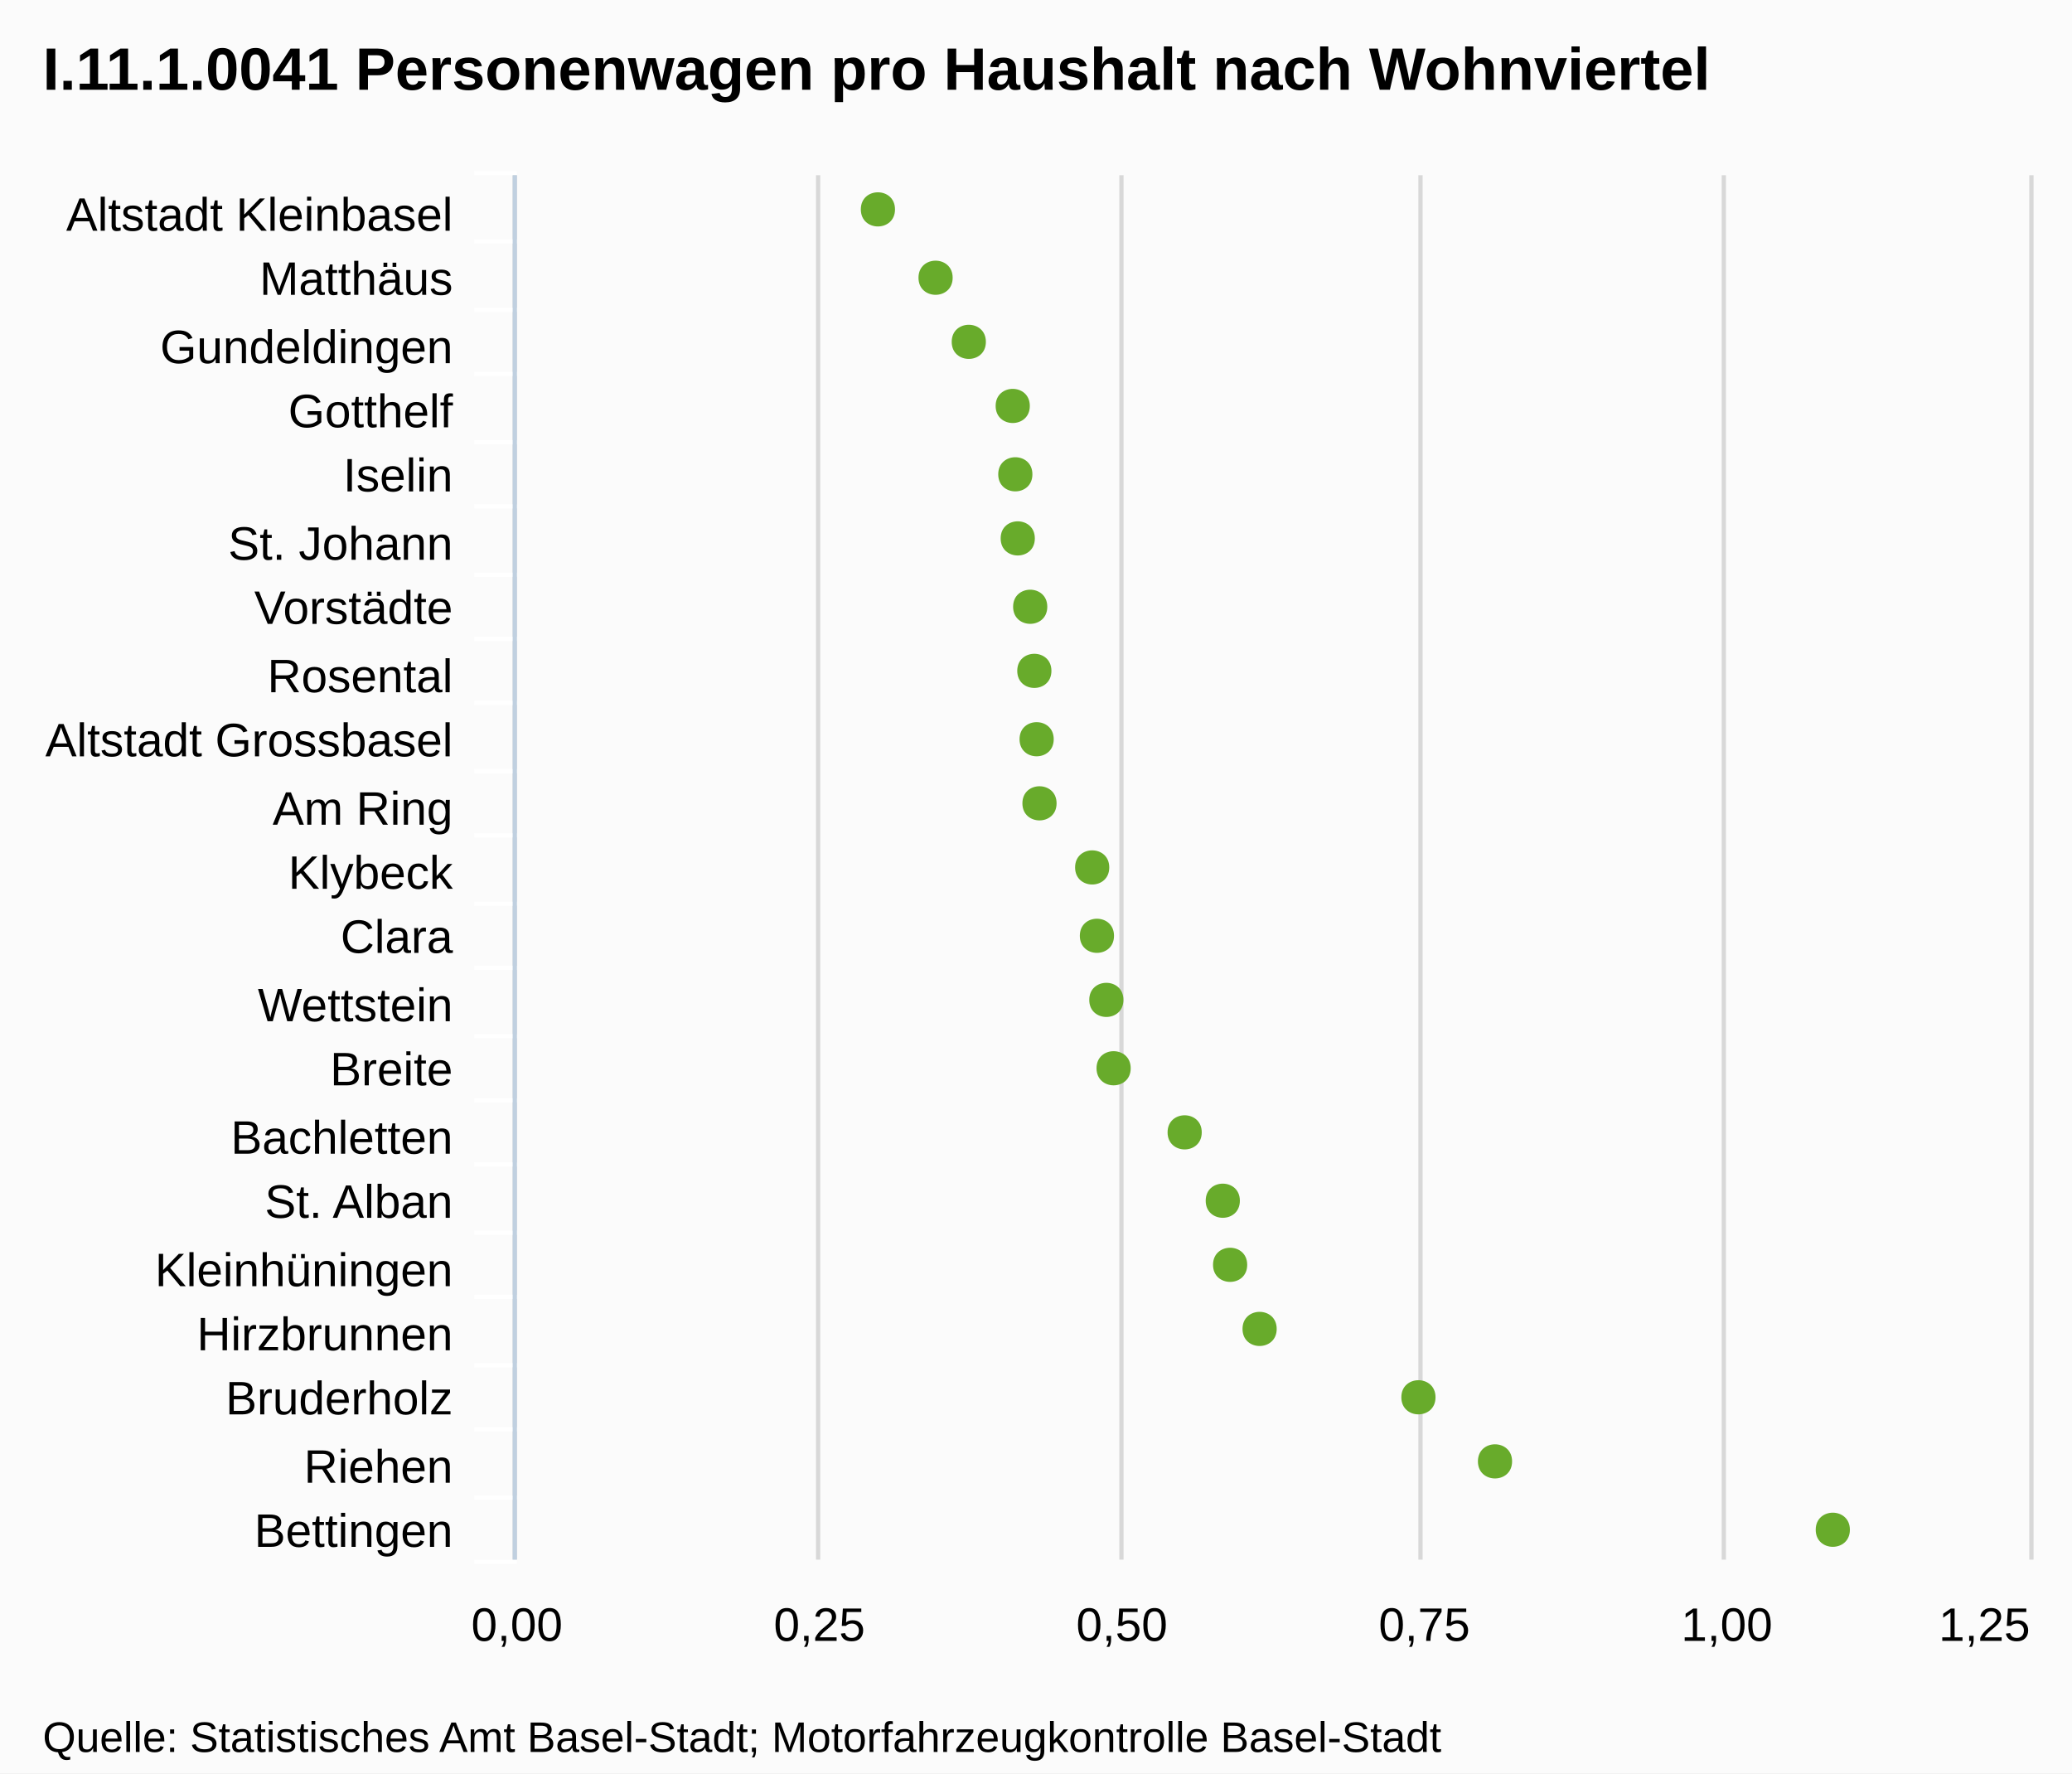
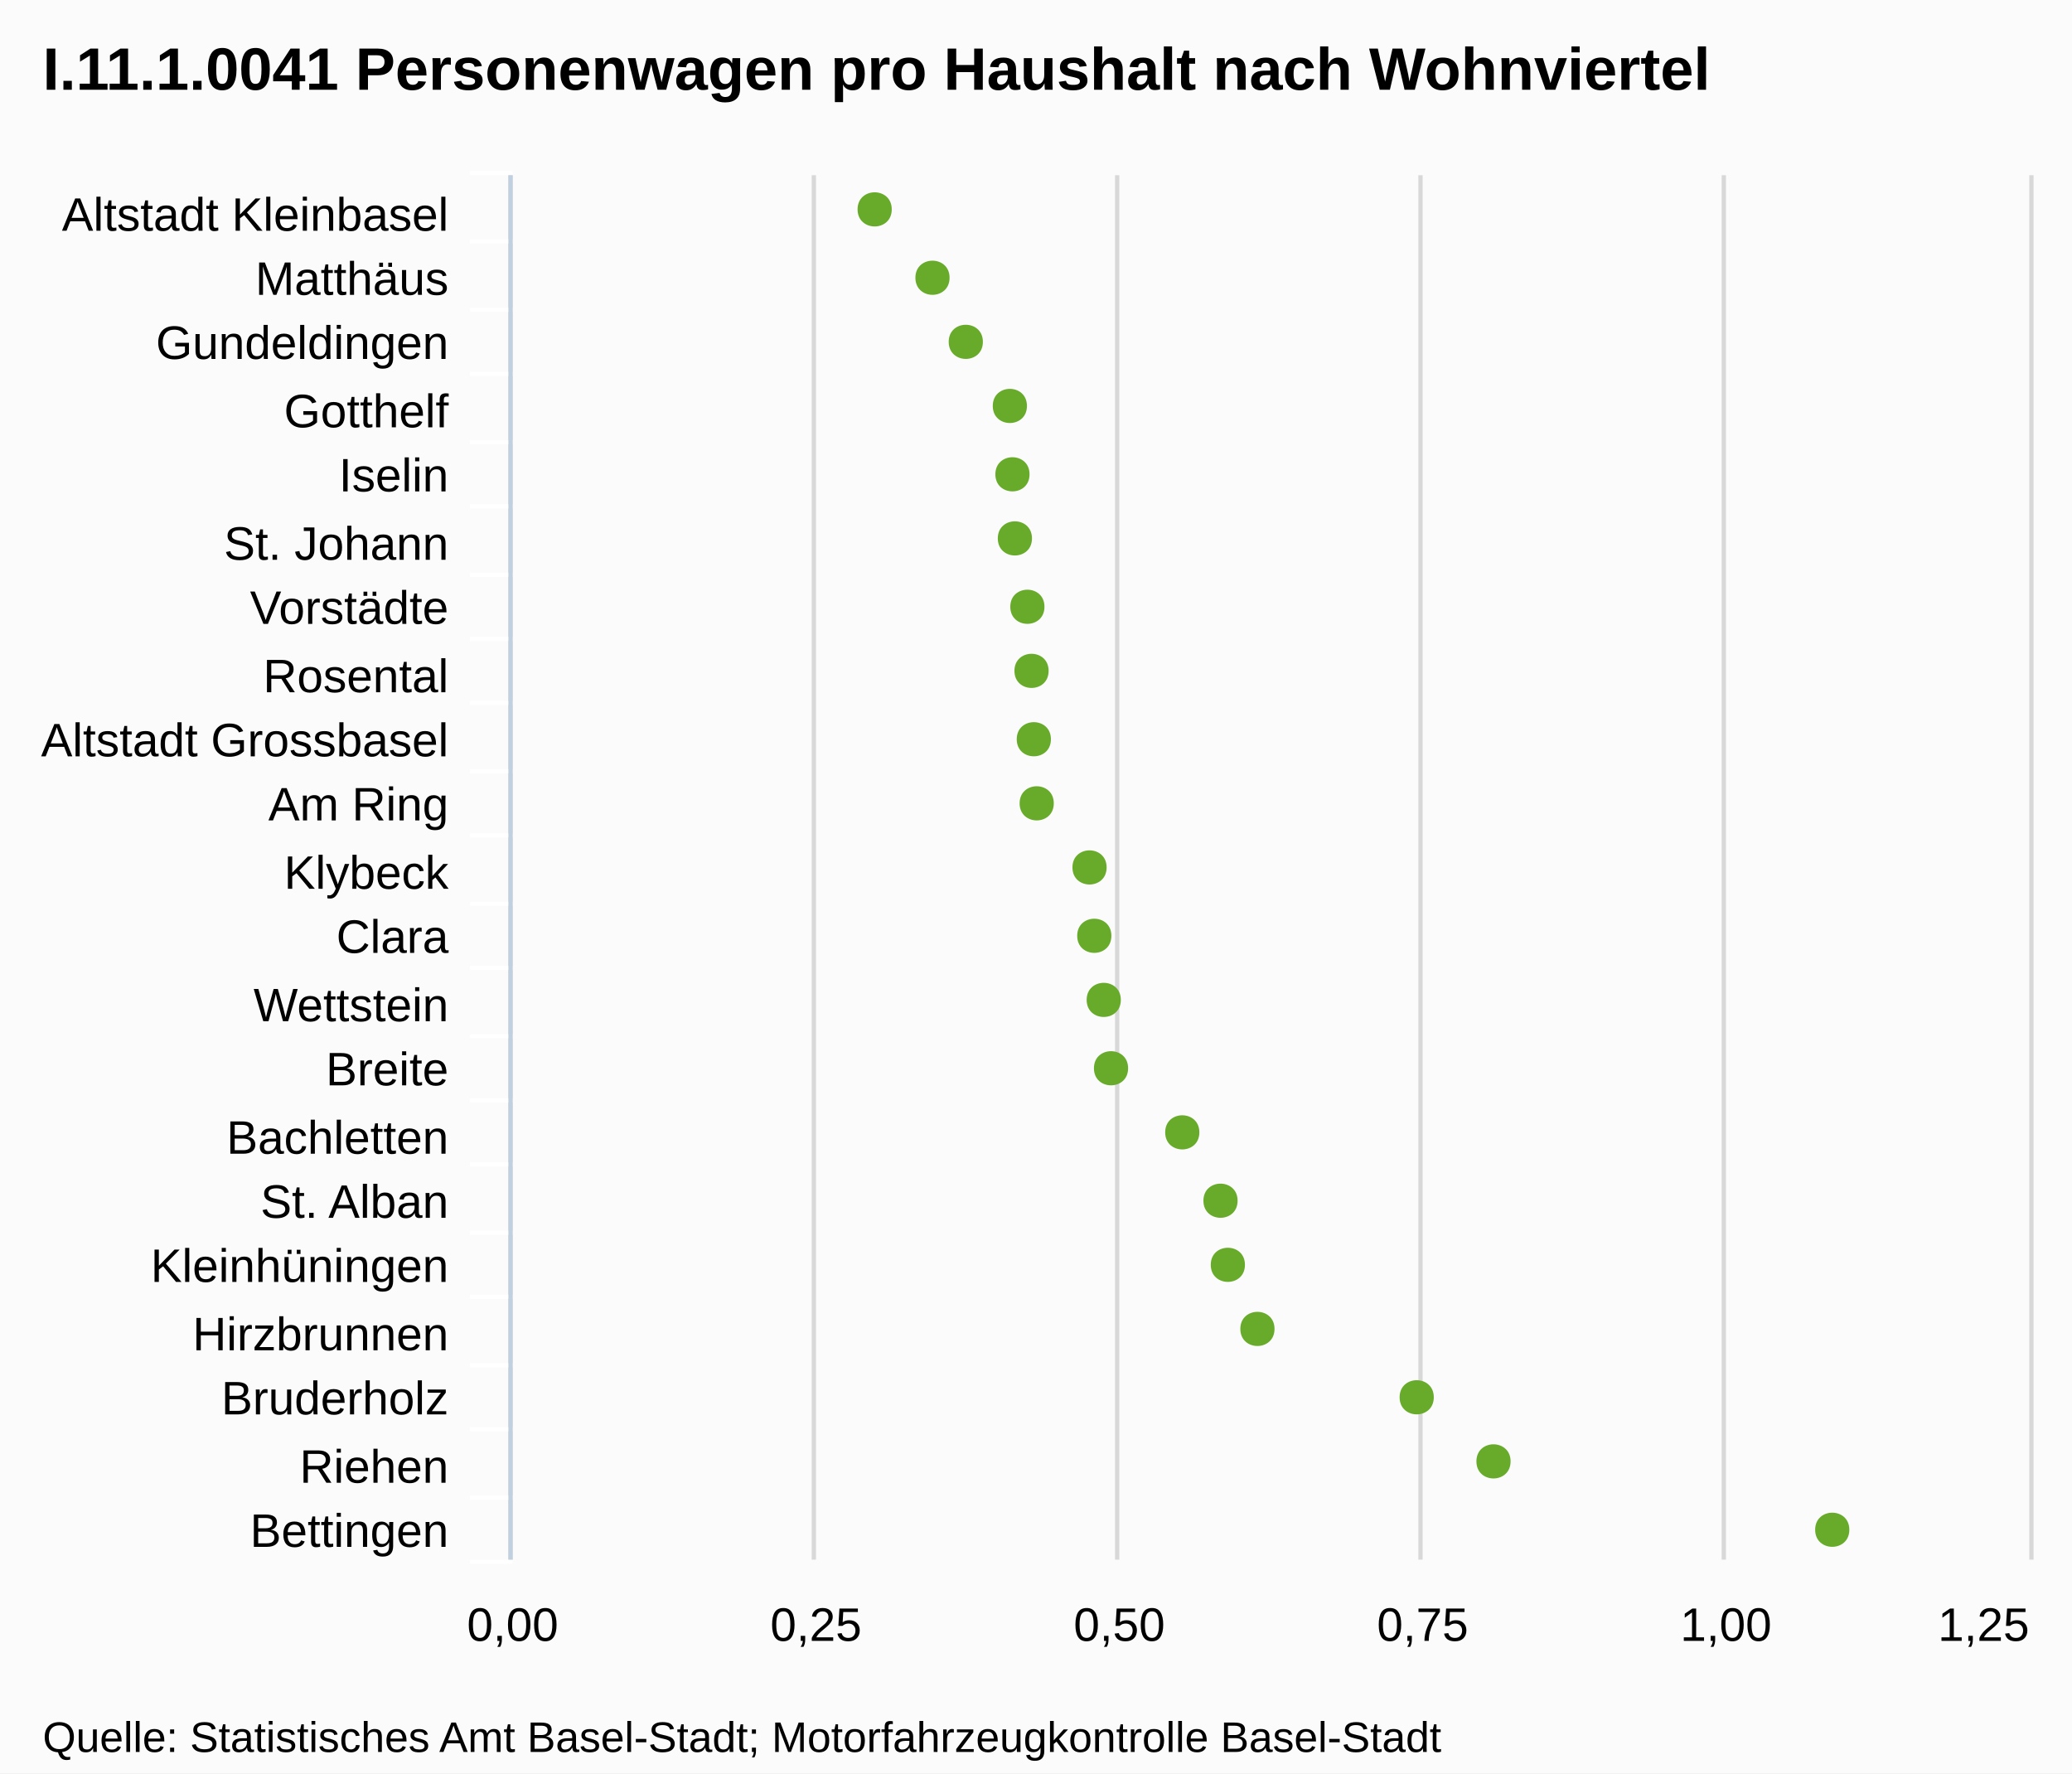
- <svg xmlns="http://www.w3.org/2000/svg" version="1.1" style="font-family:arial;font-size:12px;" viewBox="0 0 485 415">
+ <svg xmlns="http://www.w3.org/2000/svg" version="1.1" style="font-family:Arial;font-size:12px;" width="485" height="415">
  <defs>
-     <clipPath id="highcharts-5">
-       <rect x="0" y="0" width="324" height="354" />
+     <clipPath id="highcharts-1">
+       <rect x="0" y="0" width="324" height="355" />
    </clipPath>
  </defs>
  <rect x="0" y="0" width="485" height="415" fill="#fbfbfb" class=" highcharts-background" />
  <g class="highcharts-grid" />
  <g class="highcharts-grid">
-     <path fill="none" d="M 120.5 41 L 120.5 365" stroke="#D8D8D8" stroke-width="1" opacity="1" />
-     <path fill="none" d="M 191.5 41 L 191.5 365" stroke="#D8D8D8" stroke-width="1" opacity="1" />
-     <path fill="none" d="M 262.5 41 L 262.5 365" stroke="#D8D8D8" stroke-width="1" opacity="1" />
+     <path fill="none" d="M 119.5 41 L 119.5 365" stroke="#D8D8D8" stroke-width="1" opacity="1" />
+     <path fill="none" d="M 190.5 41 L 190.5 365" stroke="#D8D8D8" stroke-width="1" opacity="1" />
+     <path fill="none" d="M 261.5 41 L 261.5 365" stroke="#D8D8D8" stroke-width="1" opacity="1" />
    <path fill="none" d="M 332.5 41 L 332.5 365" stroke="#D8D8D8" stroke-width="1" opacity="1" />
    <path fill="none" d="M 403.5 41 L 403.5 365" stroke="#D8D8D8" stroke-width="1" opacity="1" />
    <path fill="none" d="M 475.5 41 L 475.5 365" stroke="#D8D8D8" stroke-width="1" opacity="1" />
  </g>
  <g class="highcharts-axis">
-     <path fill="none" d="M 121 56.5 L 111 56.5" stroke="#FFFFFF" stroke-width="1" opacity="1" />
-     <path fill="none" d="M 121 72.5 L 111 72.5" stroke="#FFFFFF" stroke-width="1" opacity="1" />
-     <path fill="none" d="M 121 87.5 L 111 87.5" stroke="#FFFFFF" stroke-width="1" opacity="1" />
-     <path fill="none" d="M 121 103.5 L 111 103.5" stroke="#FFFFFF" stroke-width="1" opacity="1" />
-     <path fill="none" d="M 121 118.5 L 111 118.5" stroke="#FFFFFF" stroke-width="1" opacity="1" />
-     <path fill="none" d="M 121 134.5 L 111 134.5" stroke="#FFFFFF" stroke-width="1" opacity="1" />
-     <path fill="none" d="M 121 149.5 L 111 149.5" stroke="#FFFFFF" stroke-width="1" opacity="1" />
-     <path fill="none" d="M 121 164.5 L 111 164.5" stroke="#FFFFFF" stroke-width="1" opacity="1" />
-     <path fill="none" d="M 121 180.5 L 111 180.5" stroke="#FFFFFF" stroke-width="1" opacity="1" />
-     <path fill="none" d="M 121 195.5 L 111 195.5" stroke="#FFFFFF" stroke-width="1" opacity="1" />
-     <path fill="none" d="M 121 211.5 L 111 211.5" stroke="#FFFFFF" stroke-width="1" opacity="1" />
-     <path fill="none" d="M 121 226.5 L 111 226.5" stroke="#FFFFFF" stroke-width="1" opacity="1" />
-     <path fill="none" d="M 121 242.5 L 111 242.5" stroke="#FFFFFF" stroke-width="1" opacity="1" />
-     <path fill="none" d="M 121 257.5 L 111 257.5" stroke="#FFFFFF" stroke-width="1" opacity="1" />
-     <path fill="none" d="M 121 272.5 L 111 272.5" stroke="#FFFFFF" stroke-width="1" opacity="1" />
-     <path fill="none" d="M 121 288.5 L 111 288.5" stroke="#FFFFFF" stroke-width="1" opacity="1" />
-     <path fill="none" d="M 121 303.5 L 111 303.5" stroke="#FFFFFF" stroke-width="1" opacity="1" />
-     <path fill="none" d="M 121 319.5 L 111 319.5" stroke="#FFFFFF" stroke-width="1" opacity="1" />
-     <path fill="none" d="M 121 334.5 L 111 334.5" stroke="#FFFFFF" stroke-width="1" opacity="1" />
-     <path fill="none" d="M 121 350.5 L 111 350.5" stroke="#FFFFFF" stroke-width="1" opacity="1" />
-     <path fill="none" d="M 121 365.5 L 111 365.5" stroke="#FFFFFF" stroke-width="1" opacity="1" />
-     <path fill="none" d="M 121 40.5 L 111 40.5" stroke="#FFFFFF" stroke-width="1" opacity="1" />
-     <path fill="none" d="M 120.5 41 L 120.5 365" stroke="#C0D0E0" stroke-width="1" />
+     <path fill="none" d="M 120 56.5 L 110 56.5" stroke="#FFFFFF" stroke-width="1" opacity="1" />
+     <path fill="none" d="M 120 72.5 L 110 72.5" stroke="#FFFFFF" stroke-width="1" opacity="1" />
+     <path fill="none" d="M 120 87.5 L 110 87.5" stroke="#FFFFFF" stroke-width="1" opacity="1" />
+     <path fill="none" d="M 120 103.5 L 110 103.5" stroke="#FFFFFF" stroke-width="1" opacity="1" />
+     <path fill="none" d="M 120 118.5 L 110 118.5" stroke="#FFFFFF" stroke-width="1" opacity="1" />
+     <path fill="none" d="M 120 134.5 L 110 134.5" stroke="#FFFFFF" stroke-width="1" opacity="1" />
+     <path fill="none" d="M 120 149.5 L 110 149.5" stroke="#FFFFFF" stroke-width="1" opacity="1" />
+     <path fill="none" d="M 120 164.5 L 110 164.5" stroke="#FFFFFF" stroke-width="1" opacity="1" />
+     <path fill="none" d="M 120 180.5 L 110 180.5" stroke="#FFFFFF" stroke-width="1" opacity="1" />
+     <path fill="none" d="M 120 195.5 L 110 195.5" stroke="#FFFFFF" stroke-width="1" opacity="1" />
+     <path fill="none" d="M 120 211.5 L 110 211.5" stroke="#FFFFFF" stroke-width="1" opacity="1" />
+     <path fill="none" d="M 120 226.5 L 110 226.5" stroke="#FFFFFF" stroke-width="1" opacity="1" />
+     <path fill="none" d="M 120 242.5 L 110 242.5" stroke="#FFFFFF" stroke-width="1" opacity="1" />
+     <path fill="none" d="M 120 257.5 L 110 257.5" stroke="#FFFFFF" stroke-width="1" opacity="1" />
+     <path fill="none" d="M 120 272.5 L 110 272.5" stroke="#FFFFFF" stroke-width="1" opacity="1" />
+     <path fill="none" d="M 120 288.5 L 110 288.5" stroke="#FFFFFF" stroke-width="1" opacity="1" />
+     <path fill="none" d="M 120 303.5 L 110 303.5" stroke="#FFFFFF" stroke-width="1" opacity="1" />
+     <path fill="none" d="M 120 319.5 L 110 319.5" stroke="#FFFFFF" stroke-width="1" opacity="1" />
+     <path fill="none" d="M 120 334.5 L 110 334.5" stroke="#FFFFFF" stroke-width="1" opacity="1" />
+     <path fill="none" d="M 120 350.5 L 110 350.5" stroke="#FFFFFF" stroke-width="1" opacity="1" />
+     <path fill="none" d="M 120 365.5 L 110 365.5" stroke="#FFFFFF" stroke-width="1" opacity="1" />
+     <path fill="none" d="M 120 40.5 L 110 40.5" stroke="#FFFFFF" stroke-width="1" opacity="1" />
+     <path fill="none" d="M 119.5 41 L 119.5 365" stroke="#C0D0E0" stroke-width="1" />
  </g>
  <g class="highcharts-axis" />
  <g class="highcharts-series-group">
-     <g class="highcharts-series highcharts-series-0" transform="translate(475,365) rotate(90) scale(-1,1) scale(1 1)" width="354" height="324" clip-path="url(#highcharts-5)" />
-     <g class="highcharts-markers highcharts-series-0" transform="translate(475,365) rotate(90) scale(-1,1) scale(1 1)" width="354" height="324" clip-path="none">
-       <path fill="#68AB2B" d="M 7 41.99 C 12.328 41.99 12.328 49.99 7 49.99 C 1.672 49.99 1.672 41.99 7 41.99 Z" />
-       <path fill="#68AB2B" d="M 23 121.059 C 28.328 121.059 28.328 129.059 23 129.059 C 17.672 129.059 17.672 121.059 23 121.059 Z" />
-       <path fill="#68AB2B" d="M 38 138.983 C 43.328 138.983 43.328 146.983 38 146.983 C 32.672 146.983 32.672 138.983 38 138.983 Z" />
-       <path fill="#68AB2B" d="M 54 176.16 C 59.328 176.16 59.328 184.16 54 184.16 C 48.672 184.16 48.672 176.16 54 176.16 Z" />
-       <path fill="#68AB2B" d="M 69 183.063 C 74.328 183.063 74.328 191.063 69 191.063 C 63.672 191.063 63.672 183.063 69 183.063 Z" />
-       <path fill="#68AB2B" d="M 84 184.779 C 89.328 184.779 89.328 192.779 84 192.779 C 78.672 192.779 78.672 184.779 84 184.779 Z" />
-       <path fill="#68AB2B" d="M 100 193.702 C 105.328 193.702 105.328 201.702 100 201.702 C 94.672 201.702 94.672 193.702 100 193.702 Z" />
-       <path fill="#68AB2B" d="M 115 210.333 C 120.328 210.333 120.328 218.333 115 218.333 C 109.672 218.333 109.672 210.333 115 210.333 Z" />
-       <path fill="#68AB2B" d="M 131 212.033 C 136.328 212.033 136.328 220.033 131 220.033 C 125.672 220.033 125.672 212.033 131 212.033 Z" />
-       <path fill="#68AB2B" d="M 146 214.24 C 151.328 214.24 151.328 222.24 146 222.24 C 140.672 222.24 140.672 214.24 146 214.24 Z" />
-       <path fill="#68AB2B" d="M 162 215.349 C 167.328 215.349 167.328 223.349 162 223.349 C 156.672 223.349 156.672 215.349 162 215.349 Z" />
-       <path fill="#68AB2B" d="M 177 227.682 C 182.328 227.682 182.328 235.682 177 235.682 C 171.672 235.682 171.672 227.682 177 227.682 Z" />
-       <path fill="#68AB2B" d="M 192 228.352 C 197.328 228.352 197.328 236.352 192 236.352 C 186.672 236.352 186.672 228.352 192 228.352 Z" />
-       <path fill="#68AB2B" d="M 208 228.889 C 213.328 228.889 213.328 236.889 208 236.889 C 202.672 236.889 202.672 228.889 208 228.889 Z" />
-       <path fill="#68AB2B" d="M 223 229.858 C 228.328 229.858 228.328 237.858 223 237.858 C 217.672 237.858 217.672 229.858 223 229.858 Z" />
-       <path fill="#68AB2B" d="M 239 232.773 C 244.328 232.773 244.328 240.773 239 240.773 C 233.672 240.773 233.672 232.773 239 232.773 Z" />
-       <path fill="#68AB2B" d="M 254 233.341 C 259.328 233.341 259.328 241.341 254 241.341 C 248.672 241.341 248.672 233.341 254 233.341 Z" />
-       <path fill="#68AB2B" d="M 270 233.947 C 275.328 233.947 275.328 241.947 270 241.947 C 264.672 241.947 264.672 233.947 270 233.947 Z" />
-       <path fill="#68AB2B" d="M 285 244.231 C 290.328 244.231 290.328 252.231 285 252.231 C 279.672 252.231 279.672 244.231 285 244.231 Z" />
-       <path fill="#68AB2B" d="M 300 252.006 C 305.328 252.006 305.328 260.006 300 260.006 C 294.672 260.006 294.672 252.006 300 252.006 Z" />
-       <path fill="#68AB2B" d="M 316 265.504 C 321.328 265.504 321.328 273.504 316 273.504 C 310.672 273.504 310.672 265.504 316 265.504 Z" />
+     <g class="highcharts-series highcharts-series-0 highcharts-tracker" transform="translate(475,365) rotate(90) scale(-1,1) scale(1 1)" style="" width="355" height="324" clip-path="url(#highcharts-1)" />
+     <g class="highcharts-markers highcharts-series-0 highcharts-tracker" transform="translate(475,365) rotate(90) scale(-1,1) scale(1 1)" style="" width="355" height="324" clip-path="none">
+       <path fill="#68AB2B" d="M 7 42.12 C 12.328 42.12 12.328 50.12 7 50.12 C 1.672 50.12 1.672 42.12 7 42.12 Z" />
+       <path fill="#68AB2B" d="M 23 121.412 C 28.328 121.412 28.328 129.412 23 129.412 C 17.672 129.412 17.672 121.412 23 121.412 Z" />
+       <path fill="#68AB2B" d="M 38 139.387 C 43.328 139.387 43.328 147.387 38 147.387 C 32.672 147.387 32.672 139.387 38 139.387 Z" />
+       <path fill="#68AB2B" d="M 54 176.669 C 59.328 176.669 59.328 184.669 54 184.669 C 48.672 184.669 48.672 176.669 54 176.669 Z" />
+       <path fill="#68AB2B" d="M 69 183.592 C 74.328 183.592 74.328 191.592 69 191.592 C 63.672 191.592 63.672 183.592 69 183.592 Z" />
+       <path fill="#68AB2B" d="M 84 185.312 C 89.328 185.312 89.328 193.312 84 193.312 C 78.672 193.312 78.672 185.312 84 185.312 Z" />
+       <path fill="#68AB2B" d="M 100 194.261 C 105.328 194.261 105.328 202.261 100 202.261 C 94.672 202.261 94.672 194.261 100 194.261 Z" />
+       <path fill="#68AB2B" d="M 115 210.938 C 120.328 210.938 120.328 218.938 115 218.938 C 109.672 218.938 109.672 210.938 115 210.938 Z" />
+       <path fill="#68AB2B" d="M 131 212.643 C 136.328 212.643 136.328 220.643 131 220.643 C 125.672 220.643 125.672 212.643 131 212.643 Z" />
+       <path fill="#68AB2B" d="M 146 214.856 C 151.328 214.856 151.328 222.856 146 222.856 C 140.672 222.856 140.672 214.856 146 214.856 Z" />
+       <path fill="#68AB2B" d="M 162 215.969 C 167.328 215.969 167.328 223.969 162 223.969 C 156.672 223.969 156.672 215.969 162 215.969 Z" />
+       <path fill="#68AB2B" d="M 177 228.336 C 182.328 228.336 182.328 236.336 177 236.336 C 171.672 236.336 171.672 228.336 177 228.336 Z" />
+       <path fill="#68AB2B" d="M 192 229.009 C 197.328 229.009 197.328 237.009 192 237.009 C 186.672 237.009 186.672 229.009 192 229.009 Z" />
+       <path fill="#68AB2B" d="M 208 229.547 C 213.328 229.547 213.328 237.547 208 237.547 C 202.672 237.547 202.672 229.547 208 229.547 Z" />
+       <path fill="#68AB2B" d="M 223 230.518 C 228.328 230.518 228.328 238.518 223 238.518 C 217.672 238.518 217.672 230.518 223 230.518 Z" />
+       <path fill="#68AB2B" d="M 239 233.442 C 244.328 233.442 244.328 241.442 239 241.442 C 233.672 241.442 233.672 233.442 239 233.442 Z" />
+       <path fill="#68AB2B" d="M 254 234.011 C 259.328 234.011 259.328 242.011 254 242.011 C 248.672 242.011 248.672 234.011 254 234.011 Z" />
+       <path fill="#68AB2B" d="M 270 234.619 C 275.328 234.619 275.328 242.619 270 242.619 C 264.672 242.619 264.672 234.619 270 234.619 Z" />
+       <path fill="#68AB2B" d="M 285 244.932 C 290.328 244.932 290.328 252.932 285 252.932 C 279.672 252.932 279.672 244.932 285 244.932 Z" />
+       <path fill="#68AB2B" d="M 300 252.729 C 305.328 252.729 305.328 260.729 300 260.729 C 294.672 260.729 294.672 252.729 300 252.729 Z" />
+       <path fill="#68AB2B" d="M 316 266.265 C 321.328 266.265 321.328 274.265 316 274.265 C 310.672 274.265 310.672 266.265 316 266.265 Z" />
    </g>
  </g>
-   <text x="10" text-anchor="start" class="highcharts-title" style="color:#000000;font-size:14px;font-weight:bold;font-family:arial;fill:#000000;width:421px;" y="21">
+   <text x="10" text-anchor="start" class="highcharts-title" style="color:#000000;font-size:14px;font-weight:bold;font-family:Arial;fill:#000000;width:421px;" y="21">
    <tspan>I.11.1.0041 Personenwagen pro Haushalt nach Wohnviertel</tspan>
  </text>
  <g class="highcharts-axis-labels highcharts-xaxis-labels">
-     <text x="106" style="color:#000000;cursor:default;font-size:11px;fill:#000000;width:150px;text-overflow:clip;" text-anchor="end" transform="translate(0,0)" y="54" opacity="1">
+     <text x="105" style="color:#000000;cursor:default;font-size:11px;fill:#000000;width:150px;text-overflow:clip;" text-anchor="end" transform="translate(0,0)" y="54" opacity="1">
      <tspan>Altstadt Kleinbasel</tspan>
    </text>
-     <text x="106" style="color:#000000;cursor:default;font-size:11px;fill:#000000;width:150px;text-overflow:clip;" text-anchor="end" transform="translate(0,0)" y="69" opacity="1">
+     <text x="105" style="color:#000000;cursor:default;font-size:11px;fill:#000000;width:150px;text-overflow:clip;" text-anchor="end" transform="translate(0,0)" y="69" opacity="1">
      <tspan>Matthäus</tspan>
    </text>
-     <text x="106" style="color:#000000;cursor:default;font-size:11px;fill:#000000;width:150px;text-overflow:clip;" text-anchor="end" transform="translate(0,0)" y="85" opacity="1">
+     <text x="105" style="color:#000000;cursor:default;font-size:11px;fill:#000000;width:150px;text-overflow:clip;" text-anchor="end" transform="translate(0,0)" y="84" opacity="1">
      <tspan>Gundeldingen</tspan>
    </text>
-     <text x="106" style="color:#000000;cursor:default;font-size:11px;fill:#000000;width:150px;text-overflow:clip;" text-anchor="end" transform="translate(0,0)" y="100" opacity="1">
+     <text x="105" style="color:#000000;cursor:default;font-size:11px;fill:#000000;width:150px;text-overflow:clip;" text-anchor="end" transform="translate(0,0)" y="100" opacity="1">
      <tspan>Gotthelf</tspan>
    </text>
-     <text x="106" style="color:#000000;cursor:default;font-size:11px;fill:#000000;width:150px;text-overflow:clip;" text-anchor="end" transform="translate(0,0)" y="115" opacity="1">
+     <text x="105" style="color:#000000;cursor:default;font-size:11px;fill:#000000;width:150px;text-overflow:clip;" text-anchor="end" transform="translate(0,0)" y="115" opacity="1">
      <tspan>Iselin</tspan>
    </text>
-     <text x="106" style="color:#000000;cursor:default;font-size:11px;fill:#000000;width:150px;text-overflow:clip;" text-anchor="end" transform="translate(0,0)" y="131" opacity="1">
+     <text x="105" style="color:#000000;cursor:default;font-size:11px;fill:#000000;width:150px;text-overflow:clip;" text-anchor="end" transform="translate(0,0)" y="131" opacity="1">
      <tspan>St. Johann</tspan>
    </text>
-     <text x="106" style="color:#000000;cursor:default;font-size:11px;fill:#000000;width:150px;text-overflow:clip;" text-anchor="end" transform="translate(0,0)" y="146" opacity="1">
+     <text x="105" style="color:#000000;cursor:default;font-size:11px;fill:#000000;width:150px;text-overflow:clip;" text-anchor="end" transform="translate(0,0)" y="146" opacity="1">
      <tspan>Vorstädte</tspan>
    </text>
-     <text x="106" style="color:#000000;cursor:default;font-size:11px;fill:#000000;width:150px;text-overflow:clip;" text-anchor="end" transform="translate(0,0)" y="162" opacity="1">
+     <text x="105" style="color:#000000;cursor:default;font-size:11px;fill:#000000;width:150px;text-overflow:clip;" text-anchor="end" transform="translate(0,0)" y="162" opacity="1">
      <tspan>Rosental</tspan>
    </text>
-     <text x="106" style="color:#000000;cursor:default;font-size:11px;fill:#000000;width:150px;text-overflow:clip;" text-anchor="end" transform="translate(0,0)" y="177" opacity="1">
+     <text x="105" style="color:#000000;cursor:default;font-size:11px;fill:#000000;width:150px;text-overflow:clip;" text-anchor="end" transform="translate(0,0)" y="177" opacity="1">
      <tspan>Altstadt Grossbasel</tspan>
    </text>
-     <text x="106" style="color:#000000;cursor:default;font-size:11px;fill:#000000;width:150px;text-overflow:clip;" text-anchor="end" transform="translate(0,0)" y="193" opacity="1">
+     <text x="105" style="color:#000000;cursor:default;font-size:11px;fill:#000000;width:150px;text-overflow:clip;" text-anchor="end" transform="translate(0,0)" y="192" opacity="1">
      <tspan>Am Ring</tspan>
    </text>
-     <text x="106" style="color:#000000;cursor:default;font-size:11px;fill:#000000;width:150px;text-overflow:clip;" text-anchor="end" transform="translate(0,0)" y="208" opacity="1">
+     <text x="105" style="color:#000000;cursor:default;font-size:11px;fill:#000000;width:150px;text-overflow:clip;" text-anchor="end" transform="translate(0,0)" y="208" opacity="1">
      <tspan>Klybeck</tspan>
    </text>
-     <text x="106" style="color:#000000;cursor:default;font-size:11px;fill:#000000;width:150px;text-overflow:clip;" text-anchor="end" transform="translate(0,0)" y="223" opacity="1">
+     <text x="105" style="color:#000000;cursor:default;font-size:11px;fill:#000000;width:150px;text-overflow:clip;" text-anchor="end" transform="translate(0,0)" y="223" opacity="1">
      <tspan>Clara</tspan>
    </text>
-     <text x="106" style="color:#000000;cursor:default;font-size:11px;fill:#000000;width:150px;text-overflow:clip;" text-anchor="end" transform="translate(0,0)" y="239" opacity="1">
+     <text x="105" style="color:#000000;cursor:default;font-size:11px;fill:#000000;width:150px;text-overflow:clip;" text-anchor="end" transform="translate(0,0)" y="239" opacity="1">
      <tspan>Wettstein</tspan>
    </text>
-     <text x="106" style="color:#000000;cursor:default;font-size:11px;fill:#000000;width:150px;text-overflow:clip;" text-anchor="end" transform="translate(0,0)" y="254" opacity="1">
+     <text x="105" style="color:#000000;cursor:default;font-size:11px;fill:#000000;width:150px;text-overflow:clip;" text-anchor="end" transform="translate(0,0)" y="254" opacity="1">
      <tspan>Breite</tspan>
    </text>
-     <text x="106" style="color:#000000;cursor:default;font-size:11px;fill:#000000;width:150px;text-overflow:clip;" text-anchor="end" transform="translate(0,0)" y="270" opacity="1">
+     <text x="105" style="color:#000000;cursor:default;font-size:11px;fill:#000000;width:150px;text-overflow:clip;" text-anchor="end" transform="translate(0,0)" y="270" opacity="1">
      <tspan>Bachletten</tspan>
    </text>
-     <text x="106" style="color:#000000;cursor:default;font-size:11px;fill:#000000;width:150px;text-overflow:clip;" text-anchor="end" transform="translate(0,0)" y="285" opacity="1">
+     <text x="105" style="color:#000000;cursor:default;font-size:11px;fill:#000000;width:150px;text-overflow:clip;" text-anchor="end" transform="translate(0,0)" y="285" opacity="1">
      <tspan>St. Alban</tspan>
    </text>
-     <text x="106" style="color:#000000;cursor:default;font-size:11px;fill:#000000;width:150px;text-overflow:clip;" text-anchor="end" transform="translate(0,0)" y="301" opacity="1">
+     <text x="105" style="color:#000000;cursor:default;font-size:11px;fill:#000000;width:150px;text-overflow:clip;" text-anchor="end" transform="translate(0,0)" y="300" opacity="1">
      <tspan>Kleinhüningen</tspan>
    </text>
-     <text x="106" style="color:#000000;cursor:default;font-size:11px;fill:#000000;width:150px;text-overflow:clip;" text-anchor="end" transform="translate(0,0)" y="316" opacity="1">
+     <text x="105" style="color:#000000;cursor:default;font-size:11px;fill:#000000;width:150px;text-overflow:clip;" text-anchor="end" transform="translate(0,0)" y="316" opacity="1">
      <tspan>Hirzbrunnen</tspan>
    </text>
-     <text x="106" style="color:#000000;cursor:default;font-size:11px;fill:#000000;width:150px;text-overflow:clip;" text-anchor="end" transform="translate(0,0)" y="331" opacity="1">
+     <text x="105" style="color:#000000;cursor:default;font-size:11px;fill:#000000;width:150px;text-overflow:clip;" text-anchor="end" transform="translate(0,0)" y="331" opacity="1">
      <tspan>Bruderholz</tspan>
    </text>
-     <text x="106" style="color:#000000;cursor:default;font-size:11px;fill:#000000;width:150px;text-overflow:clip;" text-anchor="end" transform="translate(0,0)" y="347" opacity="1">
+     <text x="105" style="color:#000000;cursor:default;font-size:11px;fill:#000000;width:150px;text-overflow:clip;" text-anchor="end" transform="translate(0,0)" y="347" opacity="1">
      <tspan>Riehen</tspan>
    </text>
-     <text x="106" style="color:#000000;cursor:default;font-size:11px;fill:#000000;width:150px;text-overflow:clip;" text-anchor="end" transform="translate(0,0)" y="362" opacity="1">
+     <text x="105" style="color:#000000;cursor:default;font-size:11px;fill:#000000;width:150px;text-overflow:clip;" text-anchor="end" transform="translate(0,0)" y="362" opacity="1">
      <tspan>Bettingen</tspan>
    </text>
  </g>
  <g class="highcharts-axis-labels highcharts-yaxis-labels">
-     <text x="121" style="color:#000000;cursor:default;font-size:11px;fill:#000000;width:70.8;text-overflow:ellipsis;" text-anchor="middle" transform="translate(0,0)" y="384" opacity="1">
+     <text x="120" style="color:#000000;cursor:default;font-size:11px;fill:#000000;width:71;text-overflow:ellipsis;" text-anchor="middle" transform="translate(0,0)" y="384" opacity="1">
      <tspan>0,00</tspan>
    </text>
-     <text x="404.2" style="color:#000000;cursor:default;font-size:11px;fill:#000000;width:70.8;text-overflow:ellipsis;" text-anchor="middle" transform="translate(0,0)" y="384" opacity="1">
+     <text x="404" style="color:#000000;cursor:default;font-size:11px;fill:#000000;width:71;text-overflow:ellipsis;" text-anchor="middle" transform="translate(0,0)" y="384" opacity="1">
      <tspan>1,00</tspan>
    </text>
-     <text x="191.8" style="color:#000000;cursor:default;font-size:11px;fill:#000000;" text-anchor="middle" transform="translate(0,0)" y="384" opacity="1">0,25</text>
-     <text x="262.6" style="color:#000000;cursor:default;font-size:11px;fill:#000000;" text-anchor="middle" transform="translate(0,0)" y="384" opacity="1">0,50</text>
-     <text x="333.4" style="color:#000000;cursor:default;font-size:11px;fill:#000000;" text-anchor="middle" transform="translate(0,0)" y="384" opacity="1">0,75</text>
-     <text x="464.5" style="color:#000000;cursor:default;font-size:11px;fill:#000000;" text-anchor="middle" transform="translate(0,0)" y="384" opacity="1">1,25</text>
+     <text x="191" style="color:#000000;cursor:default;font-size:11px;fill:#000000;" text-anchor="middle" transform="translate(0,0)" y="384" opacity="1">0,25</text>
+     <text x="262" style="color:#000000;cursor:default;font-size:11px;fill:#000000;" text-anchor="middle" transform="translate(0,0)" y="384" opacity="1">0,50</text>
+     <text x="333" style="color:#000000;cursor:default;font-size:11px;fill:#000000;" text-anchor="middle" transform="translate(0,0)" y="384" opacity="1">0,75</text>
+     <text x="464.312" style="color:#000000;cursor:default;font-size:11px;fill:#000000;" text-anchor="middle" transform="translate(0,0)" y="384" opacity="1">1,25</text>
  </g>
  <g class="highcharts-tooltip" style="cursor:default;padding:0;pointer-events:none;white-space:nowrap;" transform="translate(0,-9000000000)">
-     <path fill="none" d="M 3.5 0.5 L 13.5 0.5 C 16.5 0.5 16.5 0.5 16.5 3.5 L 16.5 13.5 C 16.5 16.5 16.5 16.5 13.5 16.5 L 3.5 16.5 C 0.5 16.5 0.5 16.5 0.5 13.5 L 0.5 3.5 C 0.5 0.5 0.5 0.5 3.5 0.5" stroke="black" stroke-opacity="0.05" stroke-width="5" transform="translate(1, 1)" />
-     <path fill="none" d="M 3.5 0.5 L 13.5 0.5 C 16.5 0.5 16.5 0.5 16.5 3.5 L 16.5 13.5 C 16.5 16.5 16.5 16.5 13.5 16.5 L 3.5 16.5 C 0.5 16.5 0.5 16.5 0.5 13.5 L 0.5 3.5 C 0.5 0.5 0.5 0.5 3.5 0.5" stroke="black" stroke-opacity="0.1" stroke-width="3" transform="translate(1, 1)" />
-     <path fill="none" d="M 3.5 0.5 L 13.5 0.5 C 16.5 0.5 16.5 0.5 16.5 3.5 L 16.5 13.5 C 16.5 16.5 16.5 16.5 13.5 16.5 L 3.5 16.5 C 0.5 16.5 0.5 16.5 0.5 13.5 L 0.5 3.5 C 0.5 0.5 0.5 0.5 3.5 0.5" stroke="black" stroke-opacity="0.15" stroke-width="1" transform="translate(1, 1)" />
-     <path fill="rgb(249, 249, 249)" fill-opacity=" .85" d="M 3.5 0.5 L 13.5 0.5 C 16.5 0.5 16.5 0.5 16.5 3.5 L 16.5 13.5 C 16.5 16.5 16.5 16.5 13.5 16.5 L 3.5 16.5 C 0.5 16.5 0.5 16.5 0.5 13.5 L 0.5 3.5 C 0.5 0.5 0.5 0.5 3.5 0.5" />
+     <path fill="none" d="M 3.5 0.5 L 13.5 0.5 C 16.5 0.5 16.5 0.5 16.5 3.5 L 16.5 13.5 C 16.5 16.5 16.5 16.5 13.5 16.5 L 3.5 16.5 C 0.5 16.5 0.5 16.5 0.5 13.5 L 0.5 3.5 C 0.5 0.5 0.5 0.5 3.5 0.5" isShadow="true" stroke="black" stroke-width="5" transform="translate(1, 1)" opacity="0.05" />
+     <path fill="none" d="M 3.5 0.5 L 13.5 0.5 C 16.5 0.5 16.5 0.5 16.5 3.5 L 16.5 13.5 C 16.5 16.5 16.5 16.5 13.5 16.5 L 3.5 16.5 C 0.5 16.5 0.5 16.5 0.5 13.5 L 0.5 3.5 C 0.5 0.5 0.5 0.5 3.5 0.5" isShadow="true" stroke="black" stroke-width="3" transform="translate(1, 1)" opacity="0.1" />
+     <path fill="none" d="M 3.5 0.5 L 13.5 0.5 C 16.5 0.5 16.5 0.5 16.5 3.5 L 16.5 13.5 C 16.5 16.5 16.5 16.5 13.5 16.5 L 3.5 16.5 C 0.5 16.5 0.5 16.5 0.5 13.5 L 0.5 3.5 C 0.5 0.5 0.5 0.5 3.5 0.5" isShadow="true" stroke="black" stroke-width="1" transform="translate(1, 1)" opacity="0.15" />
+     <path fill="rgba(249, 249, 249, .85)" d="M 3.5 0.5 L 13.5 0.5 C 16.5 0.5 16.5 0.5 16.5 3.5 L 16.5 13.5 C 16.5 16.5 16.5 16.5 13.5 16.5 L 3.5 16.5 C 0.5 16.5 0.5 16.5 0.5 13.5 L 0.5 3.5 C 0.5 0.5 0.5 0.5 3.5 0.5" />
    <text x="8" style="font-size:12px;color:#333333;fill:#333333;" y="20" />
  </g>
  <text x="10" text-anchor="start" style="cursor:default;color:#000000;font-size:10px;fill:#000000;" y="410">
    <tspan>Quelle: Statistisches Amt Basel-Stadt; Motorfahrzeugkontrolle Basel-Stadt</tspan>
  </text>
</svg>
